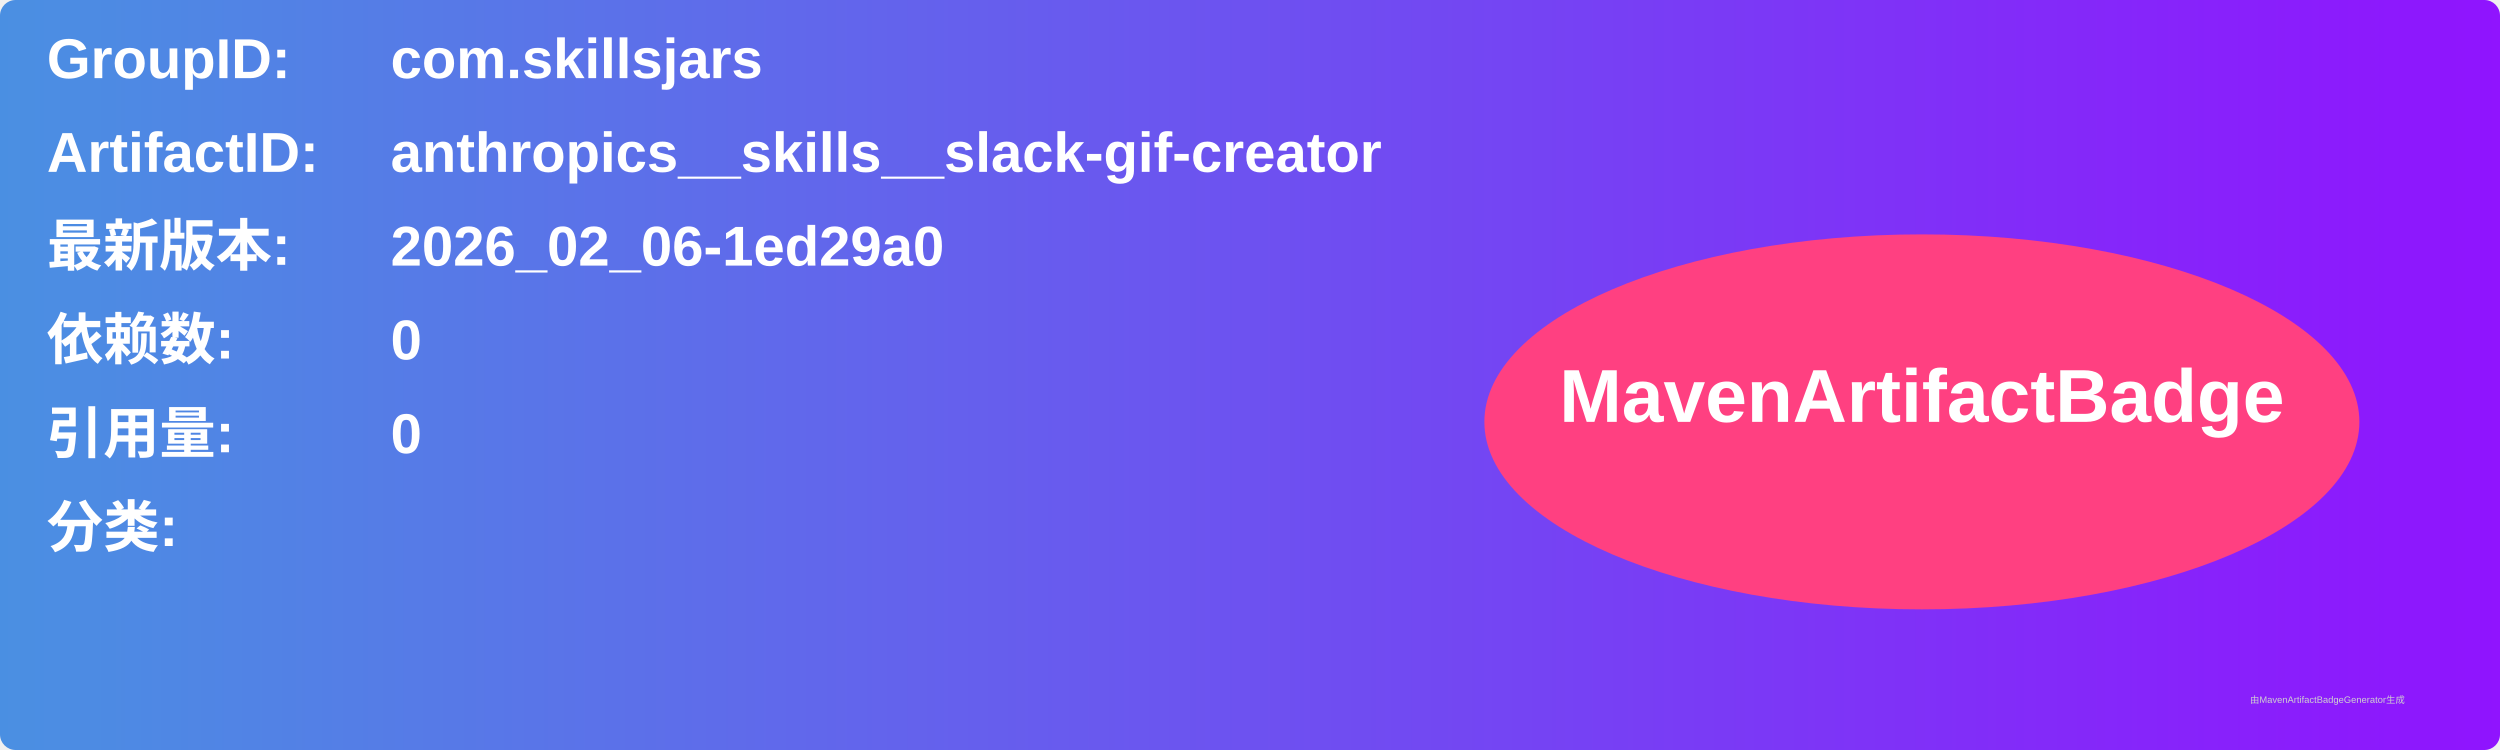
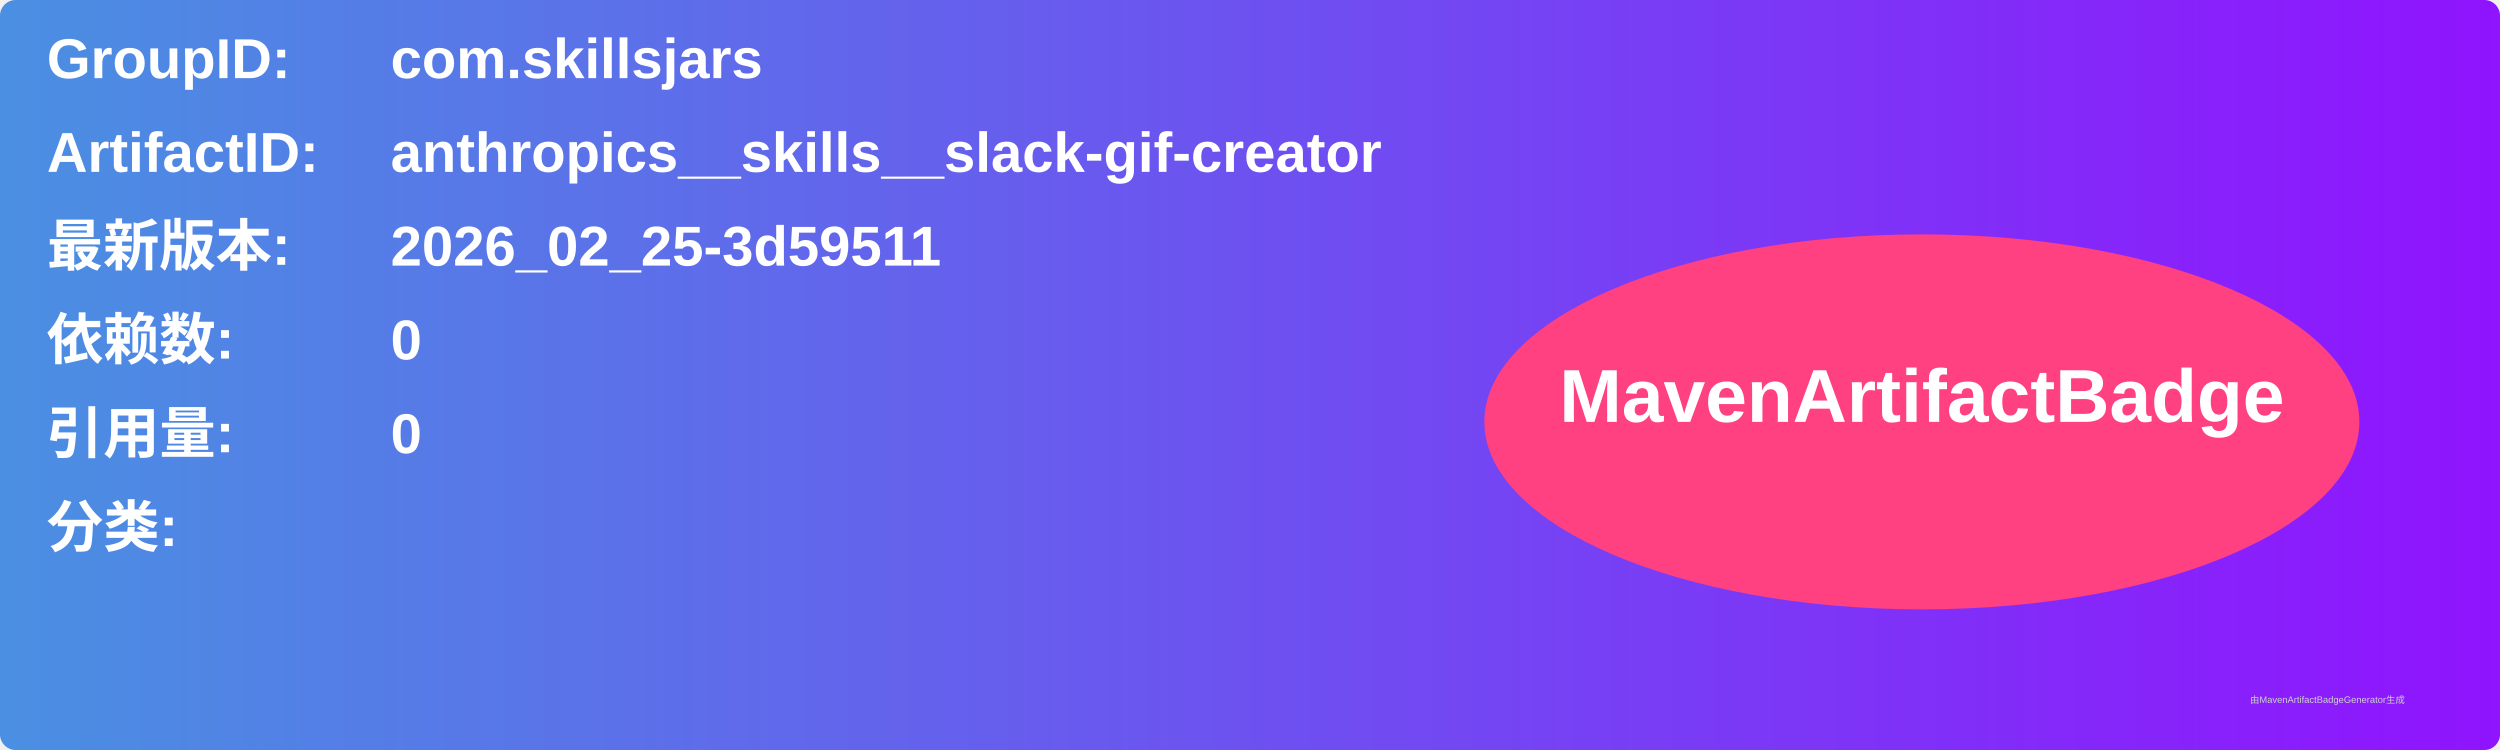
<svg xmlns="http://www.w3.org/2000/svg" width="800" height="240" viewBox="0 0 800 240">
  <linearGradient id="grad" x1="0%" y1="0%" x2="100%" y2="0%">
    <stop offset="0%" stop-color="#4a90e2" />
    <stop offset="100%" stop-color="#9013fe" />
  </linearGradient>
  <rect width="100%" height="100%" rx="5" ry="5" fill="url(#grad)" />
  <g transform="translate(15, 15)">
    <text x="0" y="10" font-family="Arial" font-size="18" fill="white" font-weight="bold" width="260">GroupID:</text>
    <text x="110" y="10" font-family="Arial" font-size="18" fill="white" font-weight="bold" width="460">com.skillsjars</text>
    <text x="0" y="40" font-family="Arial" font-size="18" fill="white" font-weight="bold" width="260">ArtifactID:</text>
    <text x="110" y="40" font-family="Arial" font-size="18" fill="white" font-weight="bold" width="460">anthropics__skills__slack-gif-creator</text>
    <text x="0" y="70" font-family="Arial" font-size="18" fill="white" font-weight="bold">最新版本:</text>
    <text x="110" y="70" font-family="Arial" font-size="18" fill="white" font-weight="bold">
-       <tspan font-weight="bold">2026_02_06-1ed29a0</tspan>
+       <tspan font-weight="bold">2026_02_25-3d59511</tspan>
    </text>
    <text x="0" y="100" font-family="Arial" font-size="18" fill="white" font-weight="bold">依赖数: </text>
    <text x="110" y="100" font-family="Arial" font-size="18" fill="white">
      <tspan font-weight="bold">0</tspan>
    </text>
    <text x="0" y="130" font-family="Arial" font-size="18" fill="white" font-weight="bold">引用量: </text>
    <text x="110" y="130" font-family="Arial" font-size="18" fill="white">
      <tspan font-weight="bold">0</tspan>
    </text>
    <text x="0" y="160" font-family="Arial" font-size="18" fill="white" font-weight="bold">分类:</text>
    <text x="10" y="190" font-family="Arial" font-size="10" fill="white">
      <tspan font-weight="bold" />
    </text>
    <ellipse cx="600" cy="120" rx="140" ry="60" fill="#ff4081" />
    <text x="600" y="120" text-anchor="middle" font-family="Arial" font-size="24" fill="white" font-weight="bold">MavenArtifactBadge</text>
  </g>
  <text x="720" y="225" font-family="Arial" font-size="3" fill="#d0d0d0">由MavenArtifactBadgeGenerator生成</text>
</svg>
